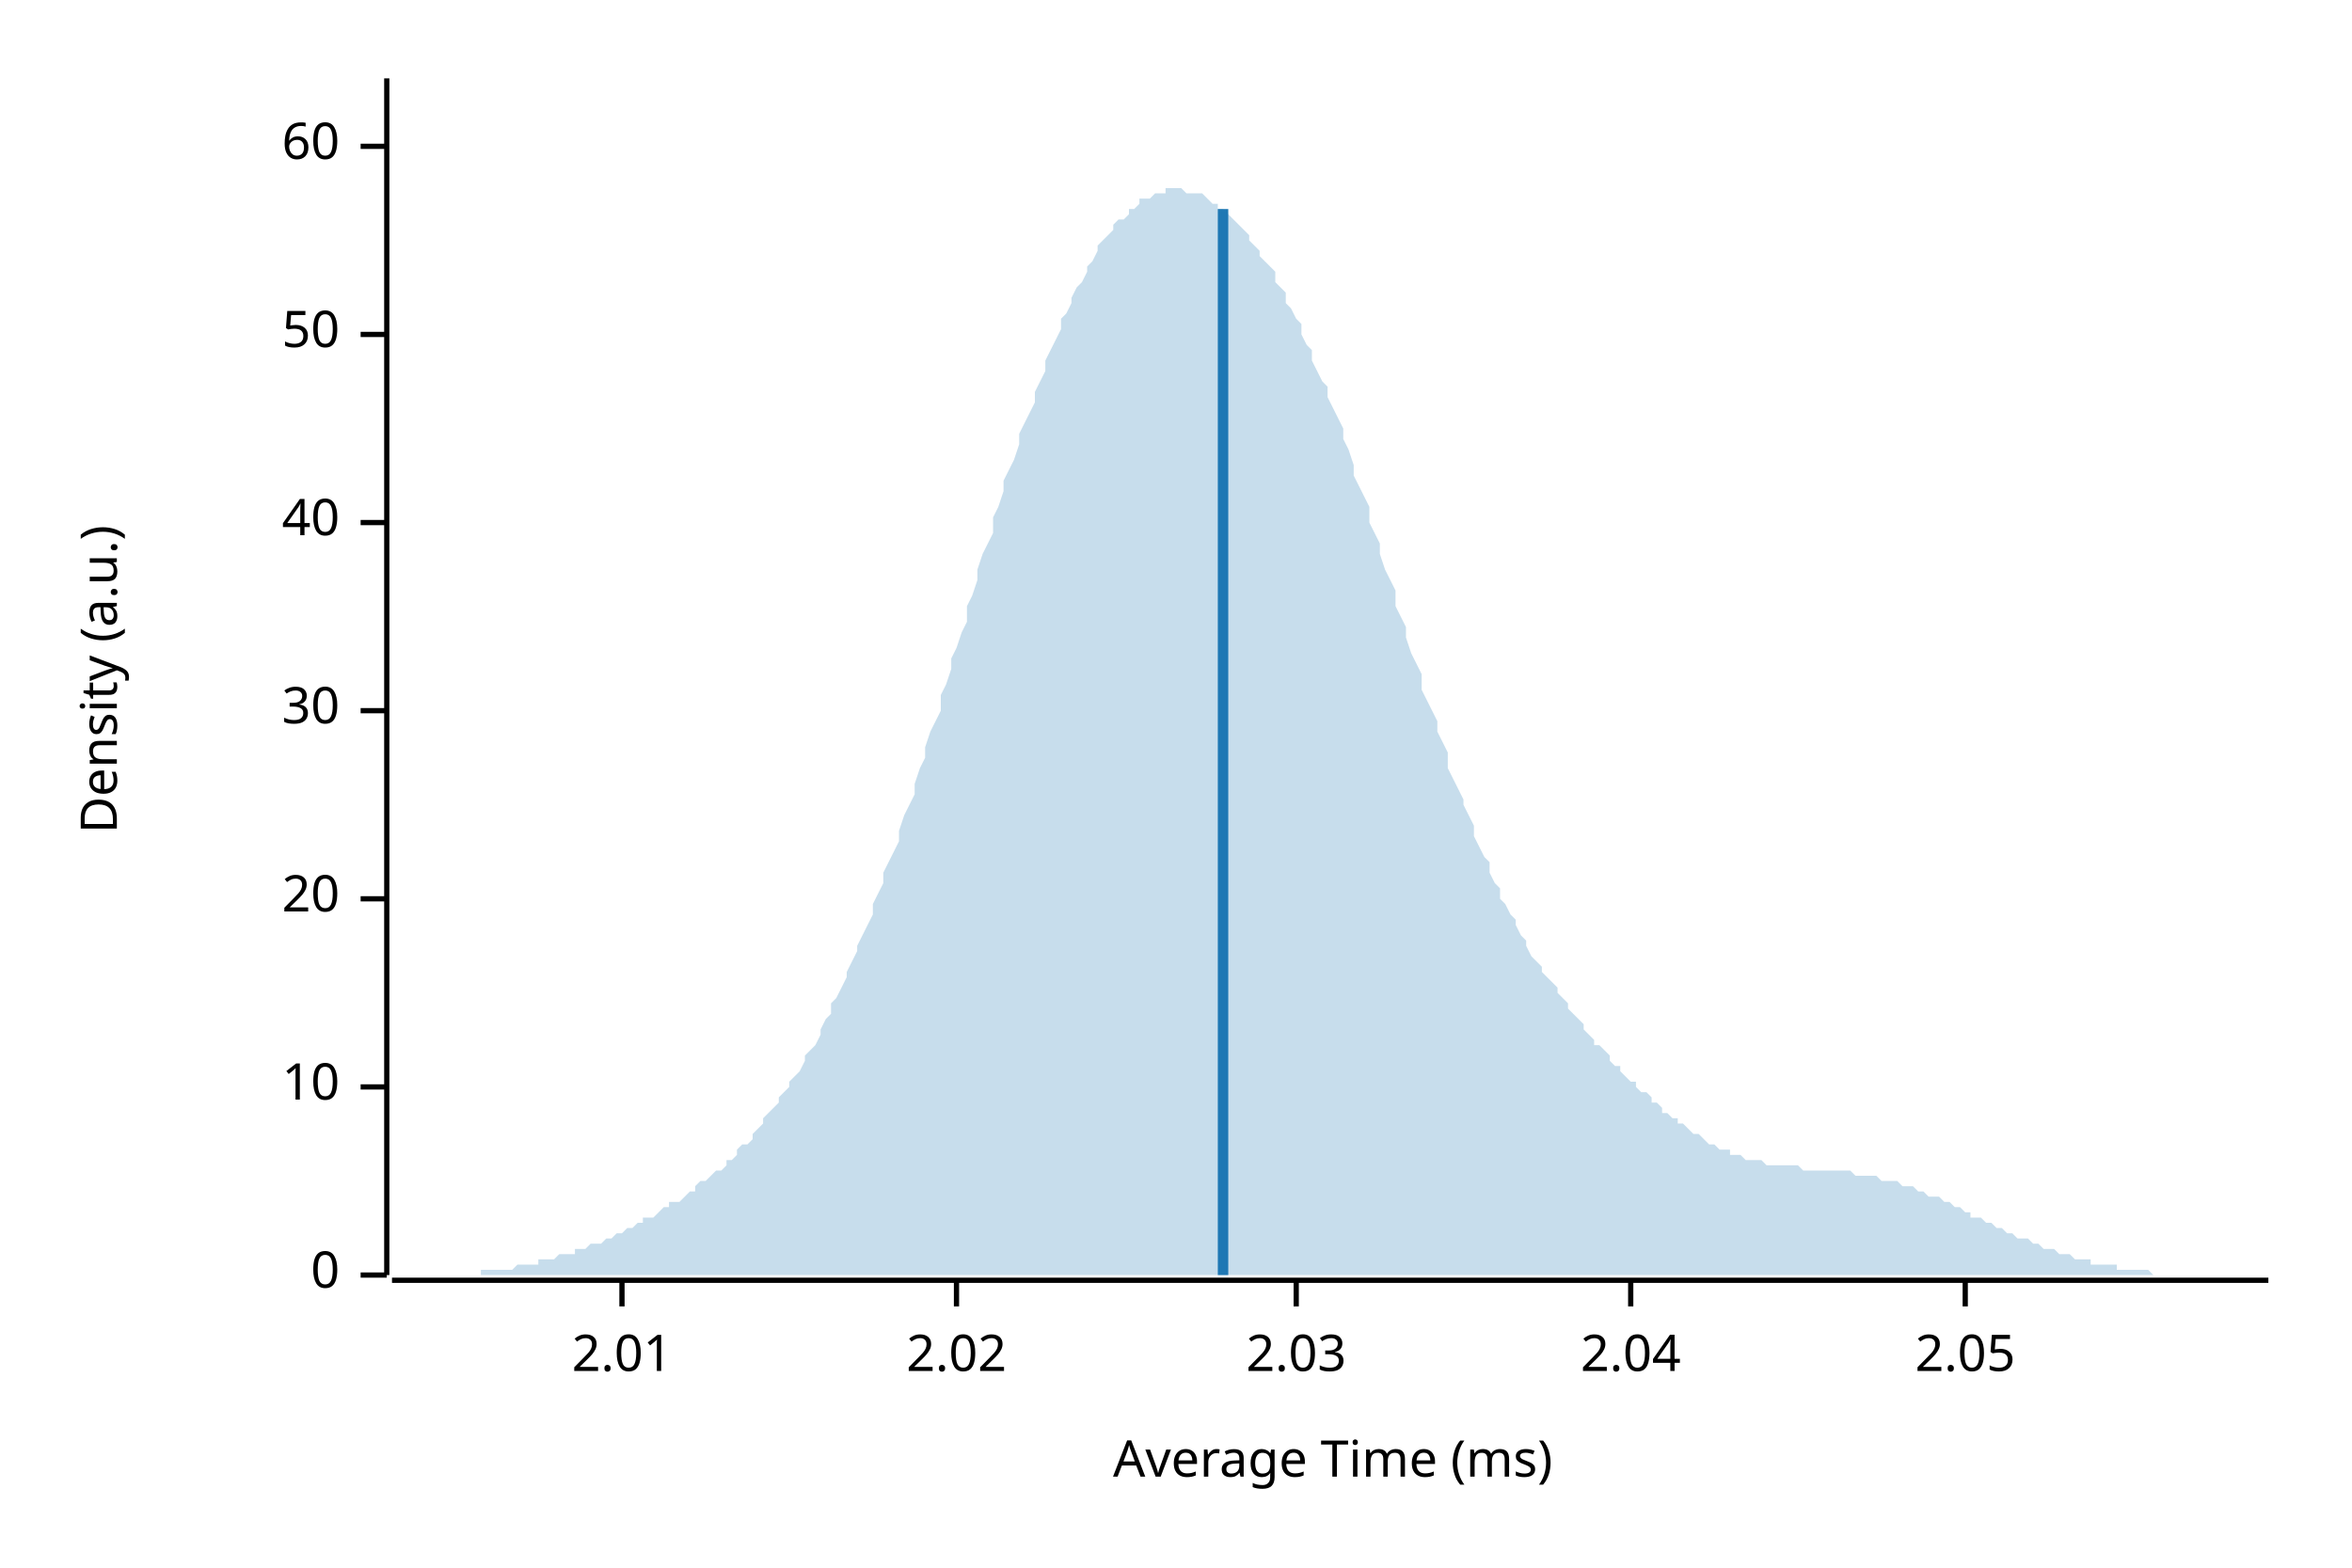
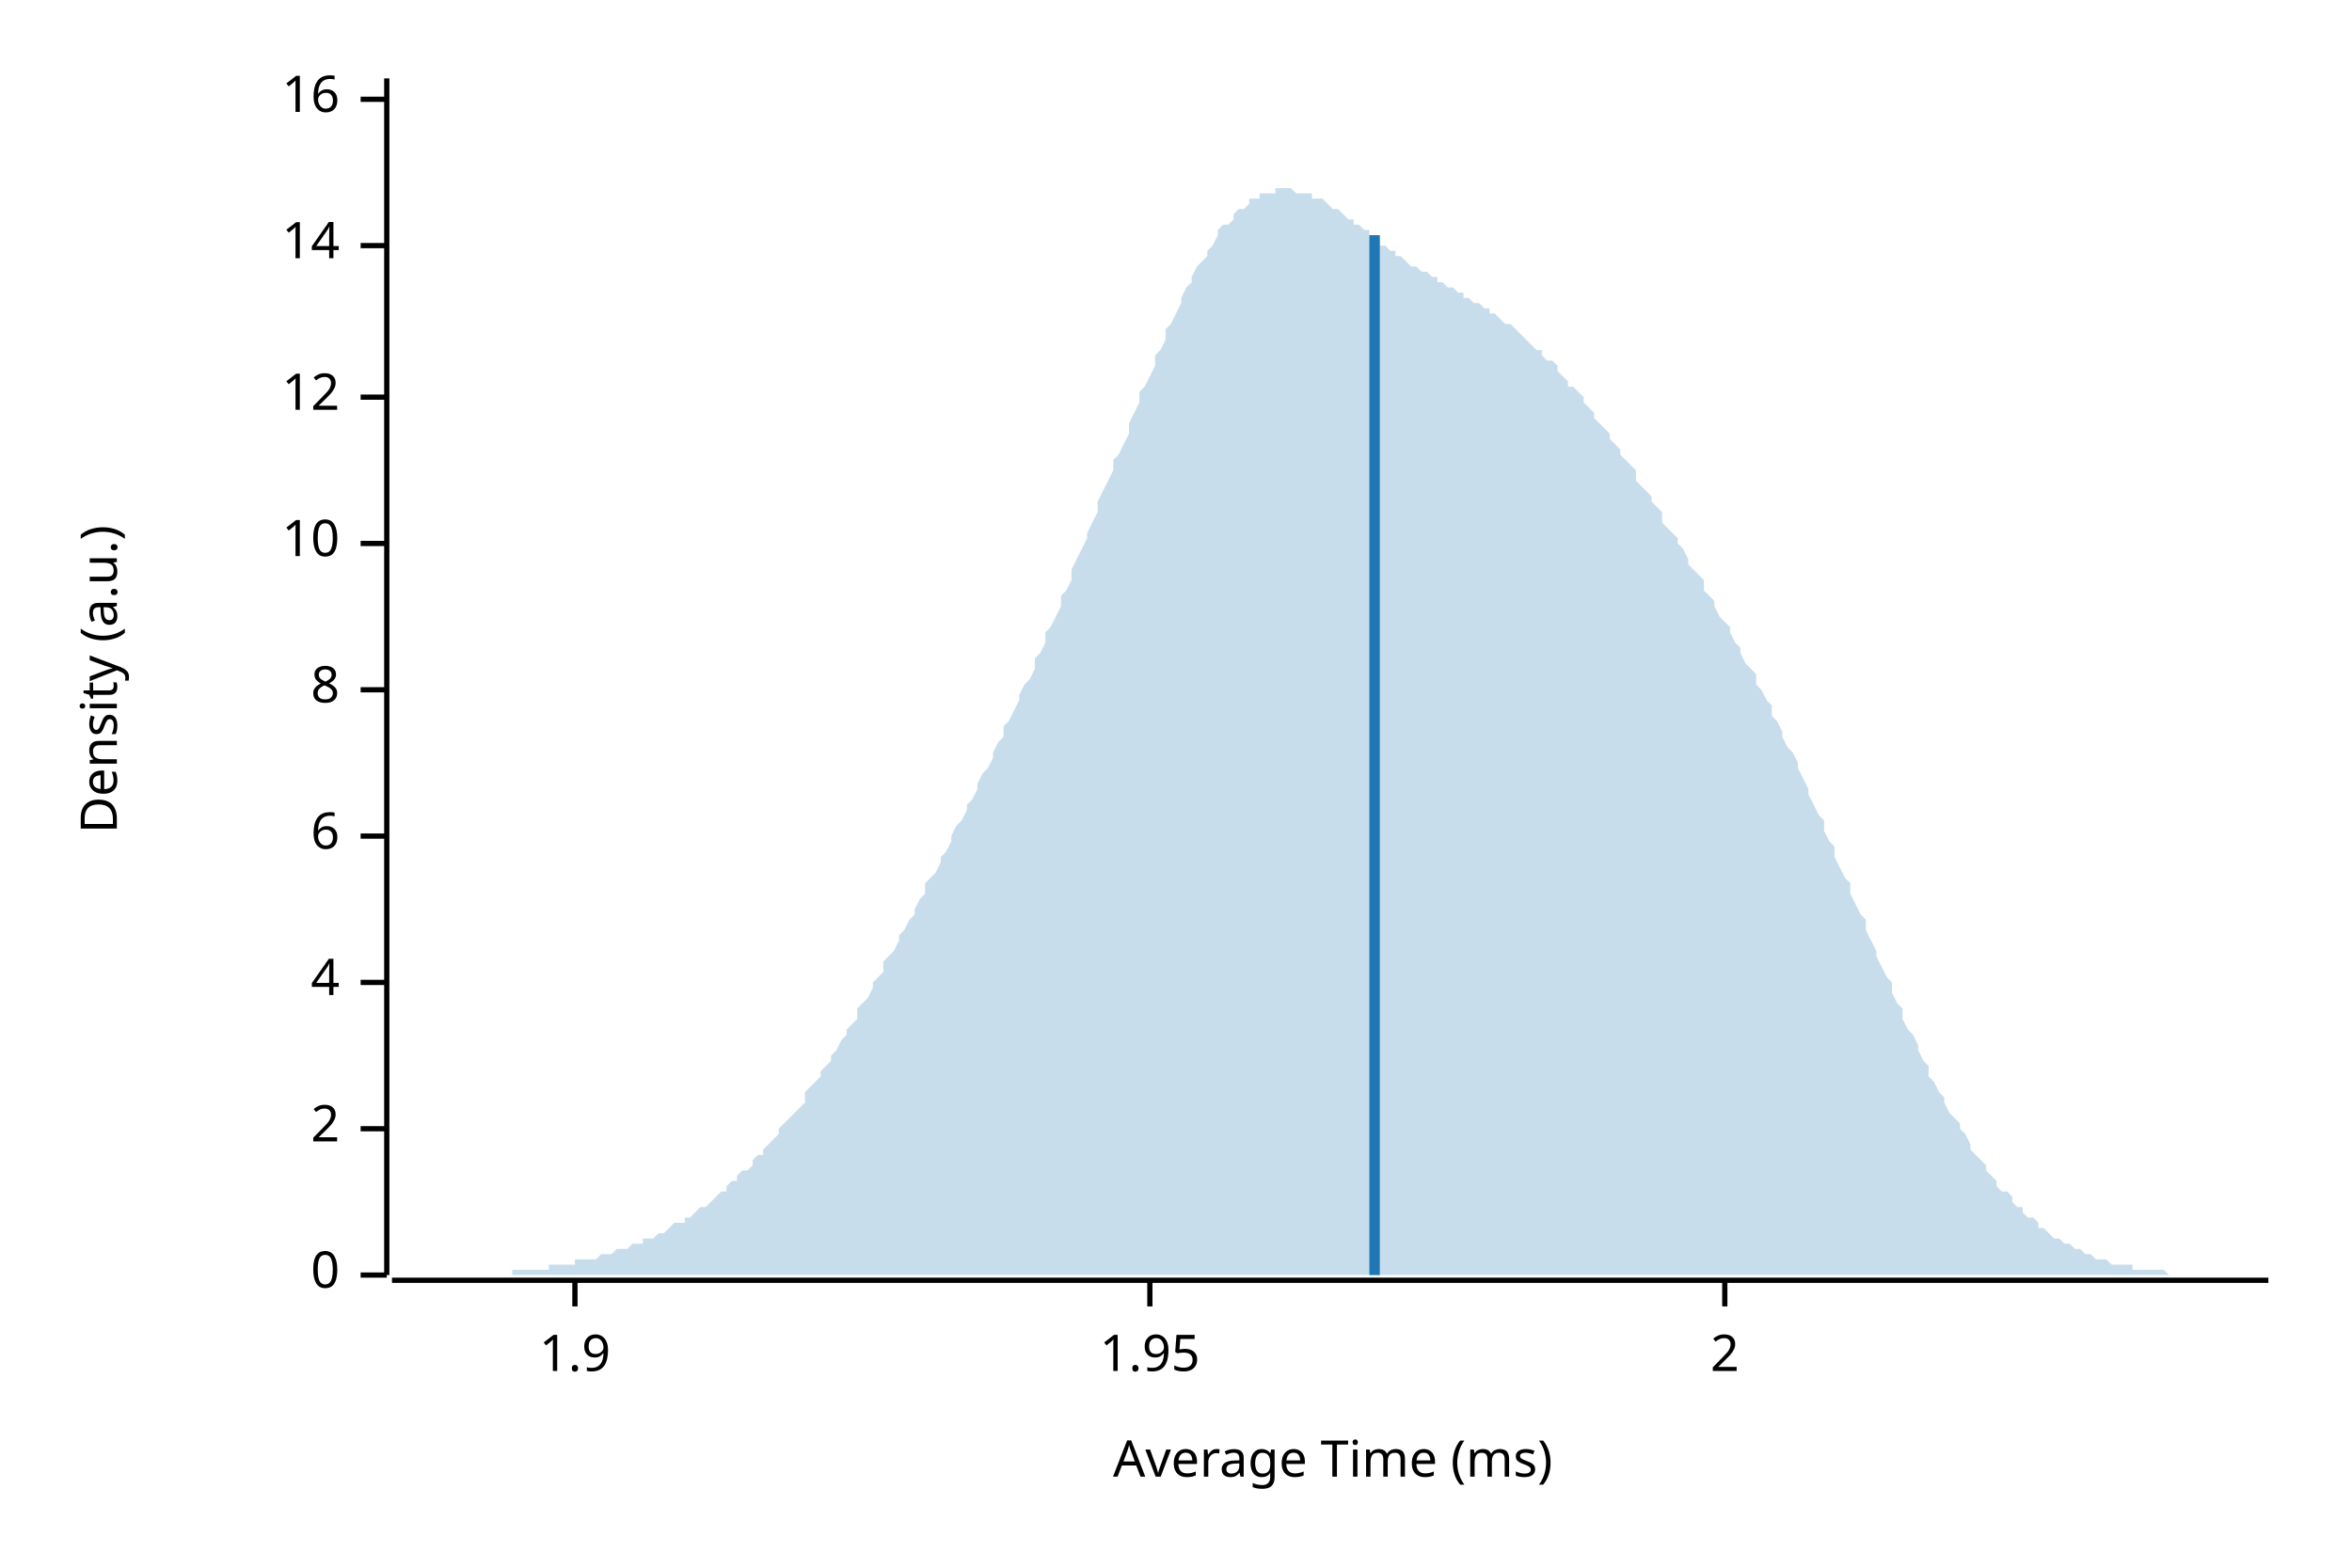
<svg xmlns="http://www.w3.org/2000/svg" width="450" height="300" viewBox="0 0 450 300">
  <text x="15" y="130" dy="0.76em" text-anchor="middle" font-family="sans-serif" font-size="9.677" opacity="1" fill="#000000" transform="rotate(270, 15, 130)">
Density (a.u.)
</text>
  <text x="255" y="285" dy="-0.5ex" text-anchor="middle" font-family="sans-serif" font-size="9.677" opacity="1" fill="#000000">
Average Time (ms)
</text>
  <polyline fill="none" opacity="1" stroke="#000000" stroke-width="1" points="74,15 74,244 " />
  <text x="65" y="244" dy="0.5ex" text-anchor="end" font-family="sans-serif" font-size="9.677" opacity="1" fill="#000000">
0
</text>
  <polyline fill="none" opacity="1" stroke="#000000" stroke-width="1" points="69,244 74,244 " />
-   <text x="65" y="208" dy="0.5ex" text-anchor="end" font-family="sans-serif" font-size="9.677" opacity="1" fill="#000000">
+   <text x="65" y="216" dy="0.5ex" text-anchor="end" font-family="sans-serif" font-size="9.677" opacity="1" fill="#000000">
+ 2
+ </text>
+   <polyline fill="none" opacity="1" stroke="#000000" stroke-width="1" points="69,216 74,216 " />
+   <text x="65" y="188" dy="0.5ex" text-anchor="end" font-family="sans-serif" font-size="9.677" opacity="1" fill="#000000">
+ 4
+ </text>
+   <polyline fill="none" opacity="1" stroke="#000000" stroke-width="1" points="69,188 74,188 " />
+   <text x="65" y="160" dy="0.5ex" text-anchor="end" font-family="sans-serif" font-size="9.677" opacity="1" fill="#000000">
+ 6
+ </text>
+   <polyline fill="none" opacity="1" stroke="#000000" stroke-width="1" points="69,160 74,160 " />
+   <text x="65" y="132" dy="0.5ex" text-anchor="end" font-family="sans-serif" font-size="9.677" opacity="1" fill="#000000">
+ 8
+ </text>
+   <polyline fill="none" opacity="1" stroke="#000000" stroke-width="1" points="69,132 74,132 " />
+   <text x="65" y="104" dy="0.5ex" text-anchor="end" font-family="sans-serif" font-size="9.677" opacity="1" fill="#000000">
10
</text>
-   <polyline fill="none" opacity="1" stroke="#000000" stroke-width="1" points="69,208 74,208 " />
-   <text x="65" y="172" dy="0.5ex" text-anchor="end" font-family="sans-serif" font-size="9.677" opacity="1" fill="#000000">
- 20
+   <polyline fill="none" opacity="1" stroke="#000000" stroke-width="1" points="69,104 74,104 " />
+   <text x="65" y="76" dy="0.5ex" text-anchor="end" font-family="sans-serif" font-size="9.677" opacity="1" fill="#000000">
+ 12
</text>
-   <polyline fill="none" opacity="1" stroke="#000000" stroke-width="1" points="69,172 74,172 " />
-   <text x="65" y="136" dy="0.5ex" text-anchor="end" font-family="sans-serif" font-size="9.677" opacity="1" fill="#000000">
- 30
+   <polyline fill="none" opacity="1" stroke="#000000" stroke-width="1" points="69,76 74,76 " />
+   <text x="65" y="47" dy="0.5ex" text-anchor="end" font-family="sans-serif" font-size="9.677" opacity="1" fill="#000000">
+ 14
</text>
-   <polyline fill="none" opacity="1" stroke="#000000" stroke-width="1" points="69,136 74,136 " />
-   <text x="65" y="100" dy="0.5ex" text-anchor="end" font-family="sans-serif" font-size="9.677" opacity="1" fill="#000000">
- 40
+   <polyline fill="none" opacity="1" stroke="#000000" stroke-width="1" points="69,47 74,47 " />
+   <text x="65" y="19" dy="0.5ex" text-anchor="end" font-family="sans-serif" font-size="9.677" opacity="1" fill="#000000">
+ 16
</text>
-   <polyline fill="none" opacity="1" stroke="#000000" stroke-width="1" points="69,100 74,100 " />
-   <text x="65" y="64" dy="0.5ex" text-anchor="end" font-family="sans-serif" font-size="9.677" opacity="1" fill="#000000">
- 50
+   <polyline fill="none" opacity="1" stroke="#000000" stroke-width="1" points="69,19 74,19 " />
+   <polyline fill="none" opacity="1" stroke="#000000" stroke-width="1" points="75,245 434,245 " />
+   <text x="110" y="255" dy="0.76em" text-anchor="middle" font-family="sans-serif" font-size="9.677" opacity="1" fill="#000000">
+ 1.9
</text>
-   <polyline fill="none" opacity="1" stroke="#000000" stroke-width="1" points="69,64 74,64 " />
-   <text x="65" y="28" dy="0.5ex" text-anchor="end" font-family="sans-serif" font-size="9.677" opacity="1" fill="#000000">
- 60
+   <polyline fill="none" opacity="1" stroke="#000000" stroke-width="1" points="110,245 110,250 " />
+   <text x="220" y="255" dy="0.76em" text-anchor="middle" font-family="sans-serif" font-size="9.677" opacity="1" fill="#000000">
+ 1.95
</text>
-   <polyline fill="none" opacity="1" stroke="#000000" stroke-width="1" points="69,28 74,28 " />
-   <polyline fill="none" opacity="1" stroke="#000000" stroke-width="1" points="75,245 434,245 " />
-   <text x="119" y="255" dy="0.76em" text-anchor="middle" font-family="sans-serif" font-size="9.677" opacity="1" fill="#000000">
- 2.01
+   <polyline fill="none" opacity="1" stroke="#000000" stroke-width="1" points="220,245 220,250 " />
+   <text x="330" y="255" dy="0.76em" text-anchor="middle" font-family="sans-serif" font-size="9.677" opacity="1" fill="#000000">
+ 2
</text>
-   <polyline fill="none" opacity="1" stroke="#000000" stroke-width="1" points="119,245 119,250 " />
-   <text x="183" y="255" dy="0.76em" text-anchor="middle" font-family="sans-serif" font-size="9.677" opacity="1" fill="#000000">
- 2.02
- </text>
-   <polyline fill="none" opacity="1" stroke="#000000" stroke-width="1" points="183,245 183,250 " />
-   <text x="248" y="255" dy="0.76em" text-anchor="middle" font-family="sans-serif" font-size="9.677" opacity="1" fill="#000000">
- 2.03
- </text>
-   <polyline fill="none" opacity="1" stroke="#000000" stroke-width="1" points="248,245 248,250 " />
-   <text x="312" y="255" dy="0.76em" text-anchor="middle" font-family="sans-serif" font-size="9.677" opacity="1" fill="#000000">
- 2.04
- </text>
-   <polyline fill="none" opacity="1" stroke="#000000" stroke-width="1" points="312,245 312,250 " />
-   <text x="376" y="255" dy="0.76em" text-anchor="middle" font-family="sans-serif" font-size="9.677" opacity="1" fill="#000000">
- 2.05
- </text>
-   <polyline fill="none" opacity="1" stroke="#000000" stroke-width="1" points="376,245 376,250 " />
-   <polygon opacity="0.25" fill="#1F78B4" points="75,244 75,244 76,244 77,244 77,244 78,244 79,244 80,244 80,244 81,244 82,244 82,244 83,244 84,244 85,244 85,244 86,244 87,244 87,244 88,244 89,244 90,244 90,244 91,244 92,244 92,243 93,243 94,243 95,243 95,243 96,243 97,243 98,243 98,243 99,242 100,242 100,242 101,242 102,242 103,242 103,241 104,241 105,241 105,241 106,241 107,240 108,240 108,240 109,240 110,240 110,239 111,239 112,239 113,238 113,238 114,238 115,238 116,237 116,237 117,237 118,236 118,236 119,236 120,235 121,235 121,235 122,234 123,234 123,233 124,233 125,233 126,232 126,232 127,231 128,231 128,230 129,230 130,230 131,229 131,229 132,228 133,228 133,227 134,226 135,226 136,225 136,225 137,224 138,224 139,223 139,222 140,222 141,221 141,220 142,219 143,219 144,218 144,217 145,216 146,215 146,214 147,213 148,212 149,211 149,210 150,209 151,208 151,207 152,206 153,205 154,203 154,202 155,201 156,200 157,198 157,197 158,195 159,194 159,192 160,191 161,189 162,187 162,186 163,184 164,182 164,181 165,179 166,177 167,175 167,173 168,171 169,169 169,167 170,165 171,163 172,161 172,159 173,156 174,154 175,152 175,150 176,147 177,145 177,143 178,140 179,138 180,136 180,133 181,131 182,128 182,126 183,124 184,121 185,119 185,116 186,114 187,111 187,109 188,106 189,104 190,102 190,99 191,97 192,94 192,92 193,90 194,88 195,85 195,83 196,81 197,79 198,77 198,75 199,73 200,71 200,69 201,67 202,65 203,63 203,61 204,60 205,58 205,57 206,55 207,54 208,52 208,51 209,50 210,48 210,47 211,46 212,45 213,44 213,43 214,42 215,42 216,41 216,40 217,40 218,39 218,38 219,38 220,38 221,37 221,37 222,37 223,37 223,36 224,36 225,36 226,36 226,36 227,37 228,37 228,37 229,37 230,37 231,38 231,38 232,39 233,39 233,40 234,40 235,41 236,42 236,42 237,43 238,44 239,45 239,46 240,47 241,48 241,49 242,50 243,51 244,52 244,54 245,55 246,56 246,58 247,59 248,61 249,62 249,64 250,66 251,67 251,69 252,71 253,73 254,74 254,76 255,78 256,80 257,82 257,84 258,86 259,89 259,91 260,93 261,95 262,97 262,100 263,102 264,104 264,106 265,109 266,111 267,113 267,116 268,118 269,120 269,122 270,125 271,127 272,129 272,132 273,134 274,136 275,138 275,140 276,142 277,144 277,147 278,149 279,151 280,153 280,154 281,156 282,158 282,160 283,162 284,164 285,165 285,167 286,169 287,170 287,172 288,173 289,175 290,176 290,177 291,179 292,180 292,181 293,183 294,184 295,185 295,186 296,187 297,188 298,189 298,190 299,191 300,192 300,193 301,194 302,195 303,196 303,197 304,198 305,199 305,200 306,200 307,201 308,202 308,203 309,204 310,204 310,205 311,206 312,207 313,207 313,208 314,209 315,209 316,210 316,211 317,211 318,212 318,213 319,213 320,214 321,214 321,215 322,215 323,216 323,216 324,217 325,217 326,218 326,218 327,219 328,219 328,219 329,220 330,220 331,220 331,221 332,221 333,221 333,221 334,222 335,222 336,222 336,222 337,222 338,223 339,223 339,223 340,223 341,223 341,223 342,223 343,223 344,223 344,223 345,224 346,224 346,224 347,224 348,224 349,224 349,224 350,224 351,224 351,224 352,224 353,224 354,224 354,224 355,225 356,225 357,225 357,225 358,225 359,225 359,225 360,226 361,226 362,226 362,226 363,226 364,227 364,227 365,227 366,227 367,228 367,228 368,228 369,229 369,229 370,229 371,229 372,230 372,230 373,230 374,231 375,231 375,231 376,232 377,232 377,233 378,233 379,233 380,234 380,234 381,234 382,235 382,235 383,235 384,236 385,236 385,236 386,237 387,237 387,237 388,237 389,238 390,238 390,238 391,239 392,239 392,239 393,239 394,240 395,240 395,240 396,240 397,241 398,241 398,241 399,241 400,241 400,242 401,242 402,242 403,242 403,242 404,242 405,242 405,243 406,243 407,243 408,243 408,243 409,243 410,243 410,243 411,243 412,244 413,244 413,244 414,244 415,244 416,244 416,244 417,244 418,244 418,244 419,244 420,244 421,244 421,244 422,244 423,244 423,244 424,244 425,244 426,244 426,244 427,244 428,244 428,244 429,244 430,244 431,244 431,244 432,244 433,244 434,244 434,244 75,244 " />
-   <polyline fill="none" opacity="1" stroke="#1F78B4" stroke-width="2" points="234,244 234,40 " />
+   <polyline fill="none" opacity="1" stroke="#000000" stroke-width="1" points="330,245 330,250 " />
+   <polygon opacity="0.25" fill="#1F78B4" points="75,244 75,244 76,244 77,244 77,244 78,244 79,244 80,244 80,244 81,244 82,244 82,244 83,244 84,244 85,244 85,244 86,244 87,244 87,244 88,244 89,244 90,244 90,244 91,244 92,244 92,244 93,244 94,244 95,244 95,244 96,244 97,244 98,244 98,243 99,243 100,243 100,243 101,243 102,243 103,243 103,243 104,243 105,243 105,242 106,242 107,242 108,242 108,242 109,242 110,242 110,241 111,241 112,241 113,241 113,241 114,241 115,240 116,240 116,240 117,240 118,239 118,239 119,239 120,239 121,238 121,238 122,238 123,238 123,237 124,237 125,237 126,236 126,236 127,236 128,235 128,235 129,234 130,234 131,234 131,233 132,233 133,232 133,232 134,231 135,231 136,230 136,230 137,229 138,228 139,228 139,227 140,226 141,226 141,225 142,224 143,224 144,223 144,222 145,221 146,221 146,220 147,219 148,218 149,217 149,216 150,215 151,214 151,214 152,213 153,212 154,211 154,209 155,208 156,207 157,206 157,205 158,204 159,203 159,202 160,201 161,199 162,198 162,197 163,196 164,195 164,193 165,192 166,191 167,189 167,188 168,187 169,186 169,184 170,183 171,182 172,180 172,179 173,178 174,176 175,175 175,174 176,172 177,171 177,169 178,168 179,167 180,165 180,164 181,163 182,161 182,160 183,158 184,157 185,155 185,154 186,153 187,151 187,150 188,148 189,147 190,145 190,144 191,142 192,141 192,139 193,138 194,136 195,134 195,133 196,131 197,130 198,128 198,126 199,125 200,123 200,121 201,120 202,118 203,116 203,114 204,113 205,111 205,109 206,107 207,105 208,103 208,102 209,100 210,98 210,96 211,94 212,92 213,90 213,88 214,87 215,85 216,83 216,81 217,79 218,77 218,75 219,74 220,72 221,70 221,68 222,67 223,65 223,63 224,62 225,60 226,58 226,57 227,55 228,54 228,53 229,51 230,50 231,49 231,48 232,47 233,45 233,44 234,43 235,43 236,42 236,41 237,40 238,40 239,39 239,38 240,38 241,38 241,37 242,37 243,37 244,37 244,36 245,36 246,36 246,36 247,36 248,37 249,37 249,37 250,37 251,37 251,38 252,38 253,38 254,39 254,39 255,40 256,40 257,41 257,41 258,42 259,42 259,43 260,43 261,44 262,44 262,45 263,45 264,46 264,47 265,47 266,48 267,48 267,49 268,49 269,50 269,50 270,51 271,51 272,52 272,52 273,52 274,53 275,53 275,54 276,54 277,55 277,55 278,55 279,56 280,56 280,57 281,57 282,58 282,58 283,58 284,59 285,59 285,60 286,60 287,61 287,61 288,62 289,62 290,63 290,63 291,64 292,65 292,65 293,66 294,67 295,67 295,68 296,69 297,69 298,70 298,71 299,72 300,73 300,74 301,74 302,75 303,76 303,77 304,78 305,79 305,80 306,81 307,82 308,83 308,84 309,85 310,86 310,87 311,88 312,89 313,90 313,92 314,93 315,94 316,95 316,96 317,97 318,98 318,100 319,101 320,102 321,103 321,104 322,105 323,107 323,108 324,109 325,110 326,111 326,113 327,114 328,115 328,116 329,118 330,119 331,120 331,121 332,123 333,124 333,125 334,127 335,128 336,129 336,131 337,132 338,134 339,135 339,137 340,138 341,140 341,141 342,143 343,144 344,146 344,147 345,149 346,151 346,152 347,154 348,156 349,157 349,159 350,161 351,162 351,164 352,166 353,168 354,169 354,171 355,173 356,175 357,176 357,178 358,180 359,182 359,183 360,185 361,187 362,188 362,190 363,192 364,193 364,195 365,197 366,198 367,200 367,201 368,203 369,204 369,206 370,207 371,209 372,210 372,211 373,213 374,214 375,215 375,216 376,217 377,219 377,220 378,221 379,222 380,223 380,224 381,225 382,226 382,227 383,228 384,228 385,229 385,230 386,231 387,231 387,232 388,233 389,233 390,234 390,235 391,235 392,236 392,236 393,237 394,237 395,238 395,238 396,238 397,239 398,239 398,239 399,240 400,240 400,240 401,241 402,241 403,241 403,241 404,242 405,242 405,242 406,242 407,242 408,242 408,243 409,243 410,243 410,243 411,243 412,243 413,243 413,243 414,243 415,244 416,244 416,244 417,244 418,244 418,244 419,244 420,244 421,244 421,244 422,244 423,244 423,244 424,244 425,244 426,244 426,244 427,244 428,244 428,244 429,244 430,244 431,244 431,244 432,244 433,244 434,244 434,244 75,244 " />
+   <polyline fill="none" opacity="1" stroke="#1F78B4" stroke-width="2" points="263,244 263,45 " />
</svg>
